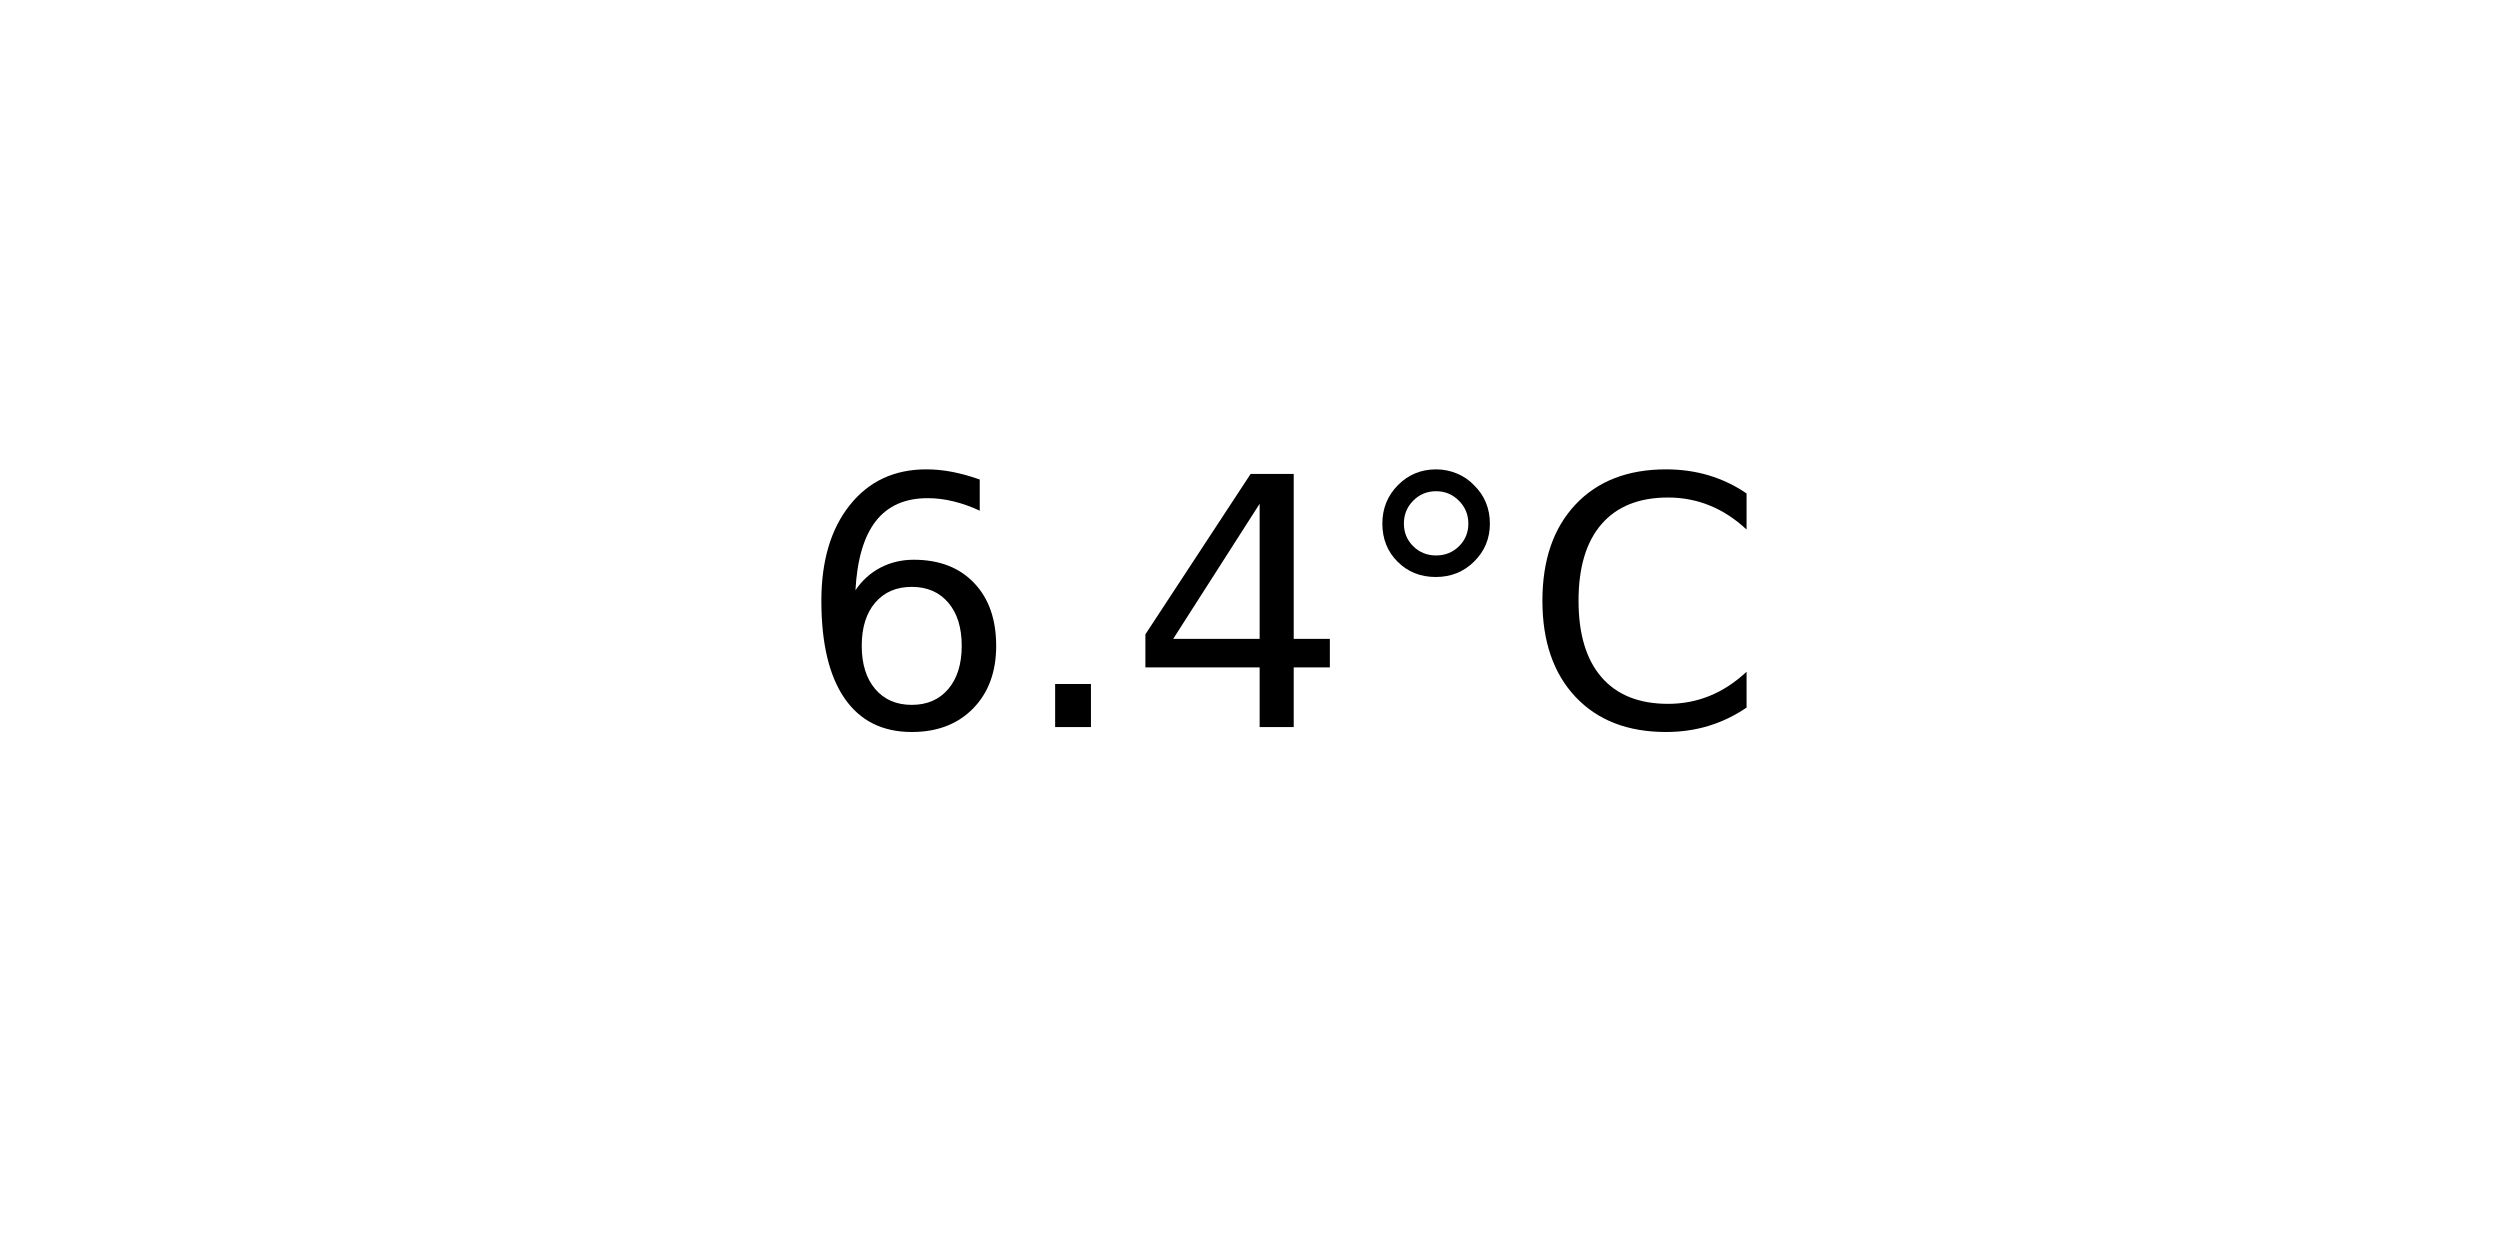
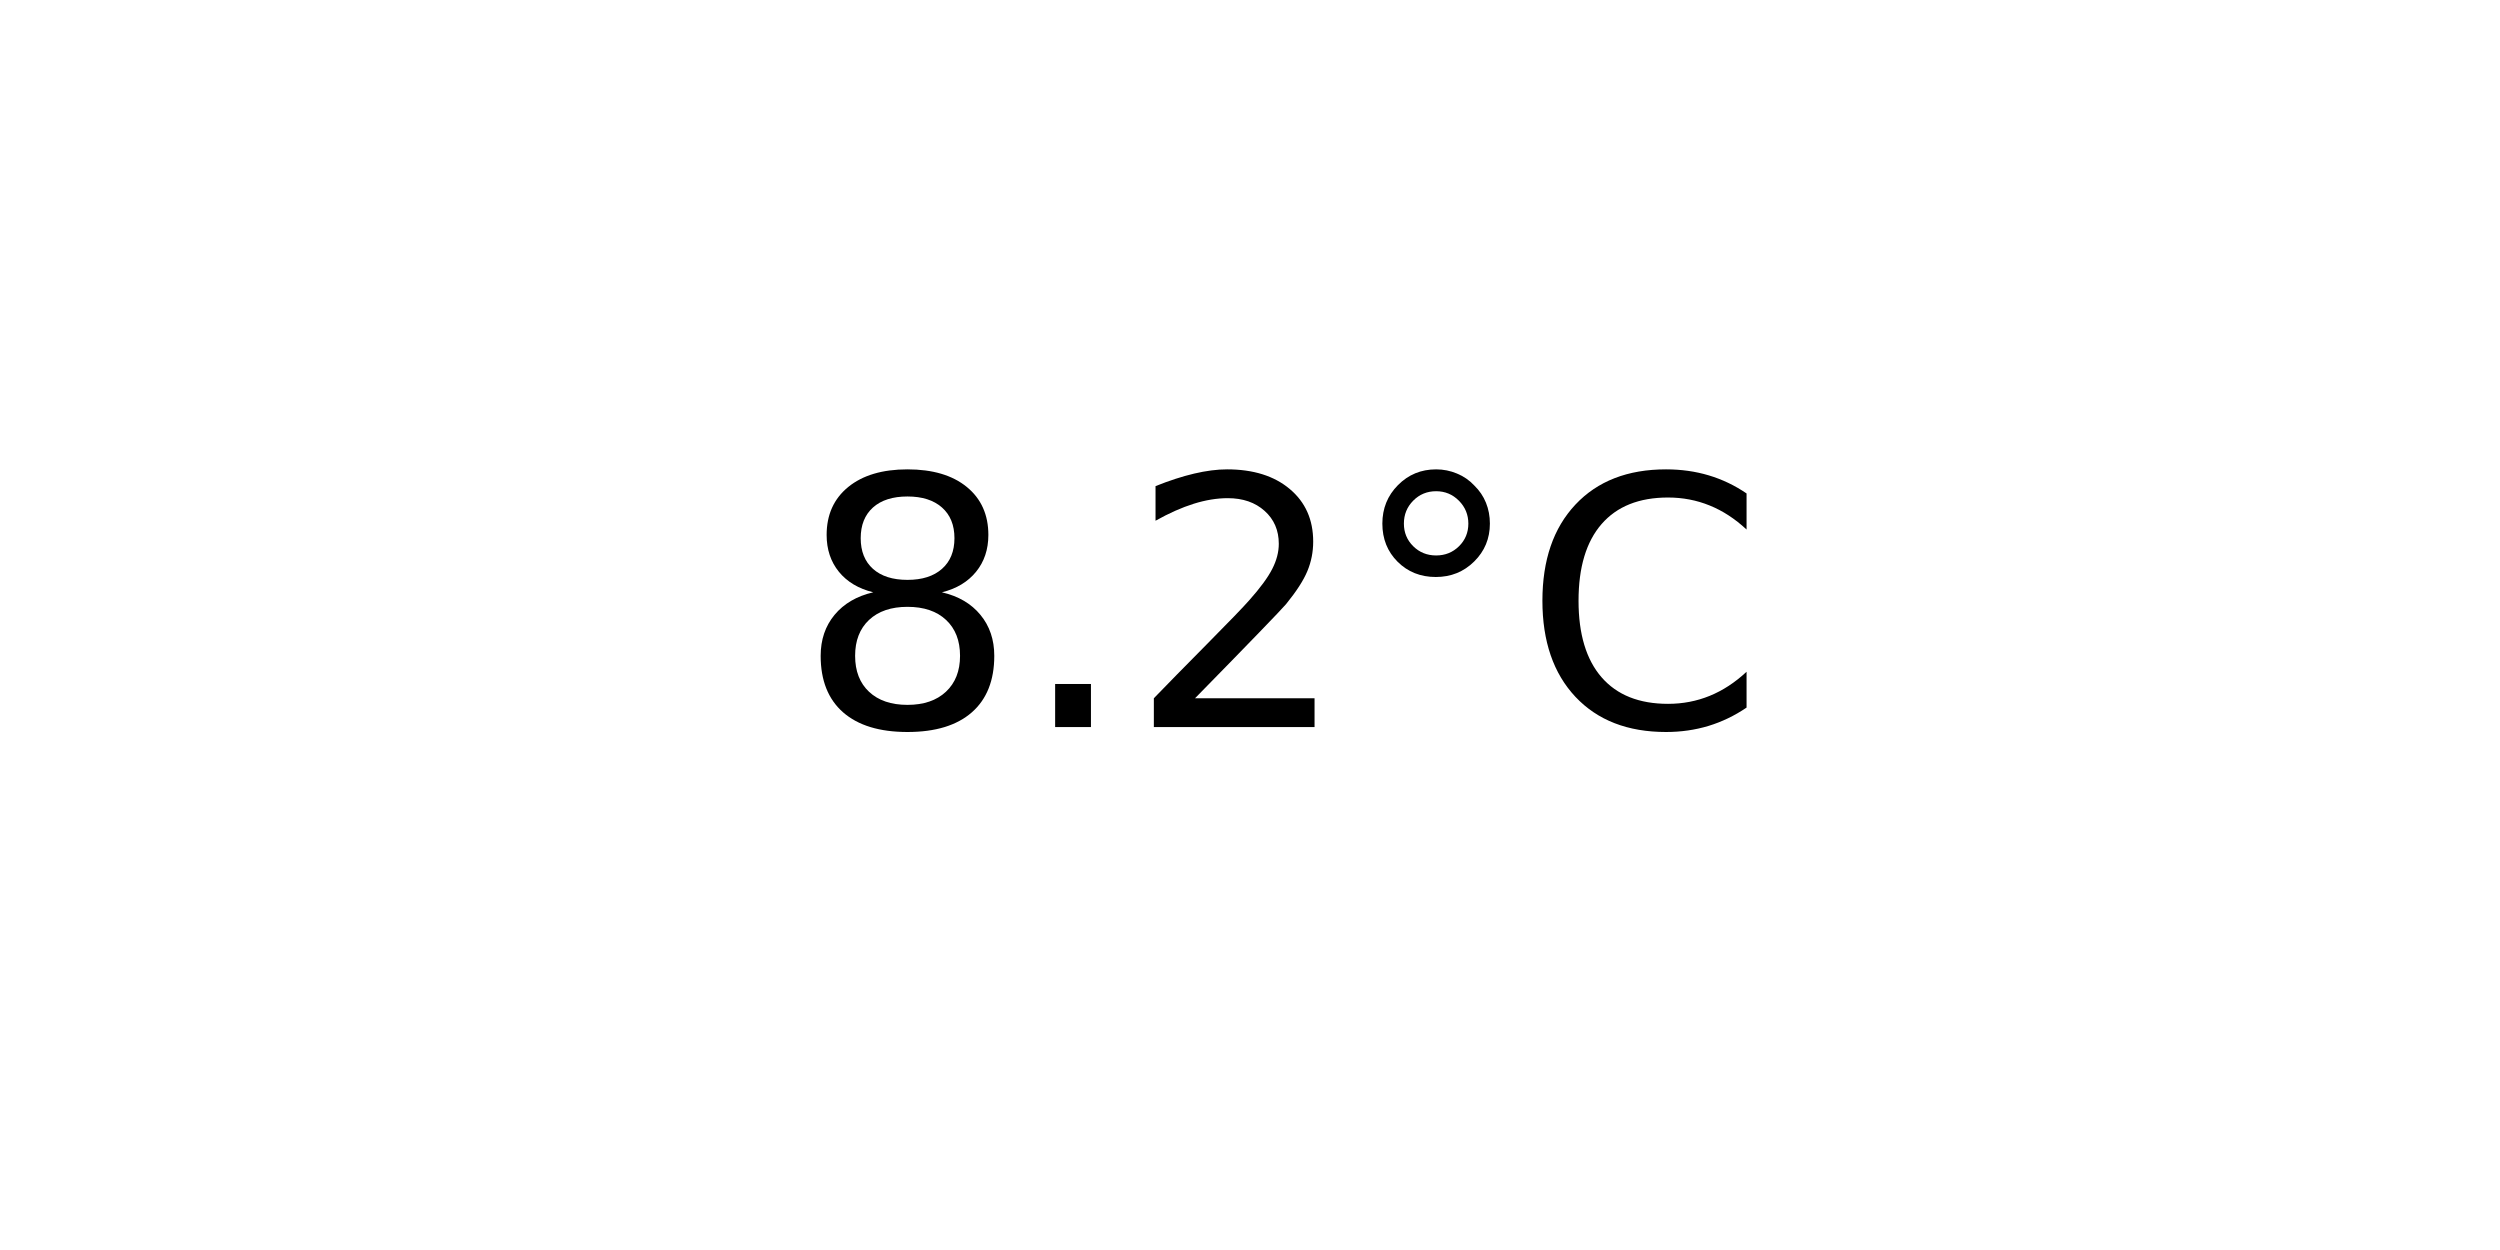
<svg xmlns="http://www.w3.org/2000/svg" xmlns:xlink="http://www.w3.org/1999/xlink" width="72pt" height="36pt" viewBox="0 0 72 36" version="1.1">
  <defs>
    <style type="text/css">*{stroke-linejoin: round; stroke-linecap: butt}</style>
  </defs>
  <g id="figure_1">
    <g id="axes_1">
      <g id="text_1">
        <g transform="translate(22.95703 20.93937) scale(0.1 -0.1)">
          <defs>
-             <path id="DejaVuSans-36" d="M 2113 2584  Q 1688 2584 1439 2293  Q 1191 2003 1191 1497  Q 1191 994 1439 701  Q 1688 409 2113 409  Q 2538 409 2786 701  Q 3034 994 3034 1497  Q 3034 2003 2786 2293  Q 2538 2584 2113 2584  z M 3366 4563  L 3366 3988  Q 3128 4100 2886 4159  Q 2644 4219 2406 4219  Q 1781 4219 1451 3797  Q 1122 3375 1075 2522  Q 1259 2794 1537 2939  Q 1816 3084 2150 3084  Q 2853 3084 3261 2657  Q 3669 2231 3669 1497  Q 3669 778 3244 343  Q 2819 -91 2113 -91  Q 1303 -91 875 529  Q 447 1150 447 2328  Q 447 3434 972 4092  Q 1497 4750 2381 4750  Q 2619 4750 2861 4703  Q 3103 4656 3366 4563  z " transform="scale(0.015625)" />
+             <path id="DejaVuSans-38" d="M 2034 2216  Q 1584 2216 1326 1975  Q 1069 1734 1069 1313  Q 1069 891 1326 650  Q 1584 409 2034 409  Q 2484 409 2743 651  Q 3003 894 3003 1313  Q 3003 1734 2745 1975  Q 2488 2216 2034 2216  z M 1403 2484  Q 997 2584 770 2862  Q 544 3141 544 3541  Q 544 4100 942 4425  Q 1341 4750 2034 4750  Q 2731 4750 3128 4425  Q 3525 4100 3525 3541  Q 3525 3141 3298 2862  Q 3072 2584 2669 2484  Q 3125 2378 3379 2068  Q 3634 1759 3634 1313  Q 3634 634 3220 271  Q 2806 -91 2034 -91  Q 1263 -91 848 271  Q 434 634 434 1313  Q 434 1759 690 2068  Q 947 2378 1403 2484  z M 1172 3481  Q 1172 3119 1398 2916  Q 1625 2713 2034 2713  Q 2441 2713 2670 2916  Q 2900 3119 2900 3481  Q 2900 3844 2670 4047  Q 2441 4250 2034 4250  Q 1625 4250 1398 4047  Q 1172 3844 1172 3481  z " transform="scale(0.015625)" />
            <path id="DejaVuSans-2e" d="M 684 794  L 1344 794  L 1344 0  L 684 0  L 684 794  z " transform="scale(0.015625)" />
-             <path id="DejaVuSans-34" d="M 2419 4116  L 825 1625  L 2419 1625  L 2419 4116  z M 2253 4666  L 3047 4666  L 3047 1625  L 3713 1625  L 3713 1100  L 3047 1100  L 3047 0  L 2419 0  L 2419 1100  L 313 1100  L 313 1709  L 2253 4666  z " transform="scale(0.015625)" />
+             <path id="DejaVuSans-32" d="M 1228 531  L 3431 531  L 3431 0  L 469 0  L 469 531  Q 828 903 1448 1529  Q 2069 2156 2228 2338  Q 2531 2678 2651 2914  Q 2772 3150 2772 3378  Q 2772 3750 2511 3984  Q 2250 4219 1831 4219  Q 1534 4219 1204 4116  Q 875 4013 500 3803  L 500 4441  Q 881 4594 1212 4672  Q 1544 4750 1819 4750  Q 2544 4750 2975 4387  Q 3406 4025 3406 3419  Q 3406 3131 3298 2873  Q 3191 2616 2906 2266  Q 2828 2175 2409 1742  Q 1991 1309 1228 531  z " transform="scale(0.015625)" />
            <path id="DejaVuSans-b0" d="M 1600 4347  Q 1350 4347 1178 4173  Q 1006 4000 1006 3750  Q 1006 3503 1178 3333  Q 1350 3163 1600 3163  Q 1850 3163 2022 3333  Q 2194 3503 2194 3750  Q 2194 3997 2020 4172  Q 1847 4347 1600 4347  z M 1600 4750  Q 1800 4750 1984 4673  Q 2169 4597 2303 4453  Q 2447 4313 2519 4134  Q 2591 3956 2591 3750  Q 2591 3338 2302 3052  Q 2013 2766 1594 2766  Q 1172 2766 890 3047  Q 609 3328 609 3750  Q 609 4169 896 4459  Q 1184 4750 1600 4750  z " transform="scale(0.015625)" />
            <path id="DejaVuSans-43" d="M 4122 4306  L 4122 3641  Q 3803 3938 3442 4084  Q 3081 4231 2675 4231  Q 1875 4231 1450 3742  Q 1025 3253 1025 2328  Q 1025 1406 1450 917  Q 1875 428 2675 428  Q 3081 428 3442 575  Q 3803 722 4122 1019  L 4122 359  Q 3791 134 3420 21  Q 3050 -91 2638 -91  Q 1578 -91 968 557  Q 359 1206 359 2328  Q 359 3453 968 4101  Q 1578 4750 2638 4750  Q 3056 4750 3426 4639  Q 3797 4528 4122 4306  z " transform="scale(0.015625)" />
          </defs>
-           <use xlink:href="#DejaVuSans-36" />
+           <use xlink:href="#DejaVuSans-38" />
          <use xlink:href="#DejaVuSans-2e" x="63.623" />
-           <use xlink:href="#DejaVuSans-34" x="95.41" />
+           <use xlink:href="#DejaVuSans-32" x="95.41" />
          <use xlink:href="#DejaVuSans-b0" x="159.033" />
          <use xlink:href="#DejaVuSans-43" x="209.033" />
        </g>
      </g>
    </g>
  </g>
</svg>
